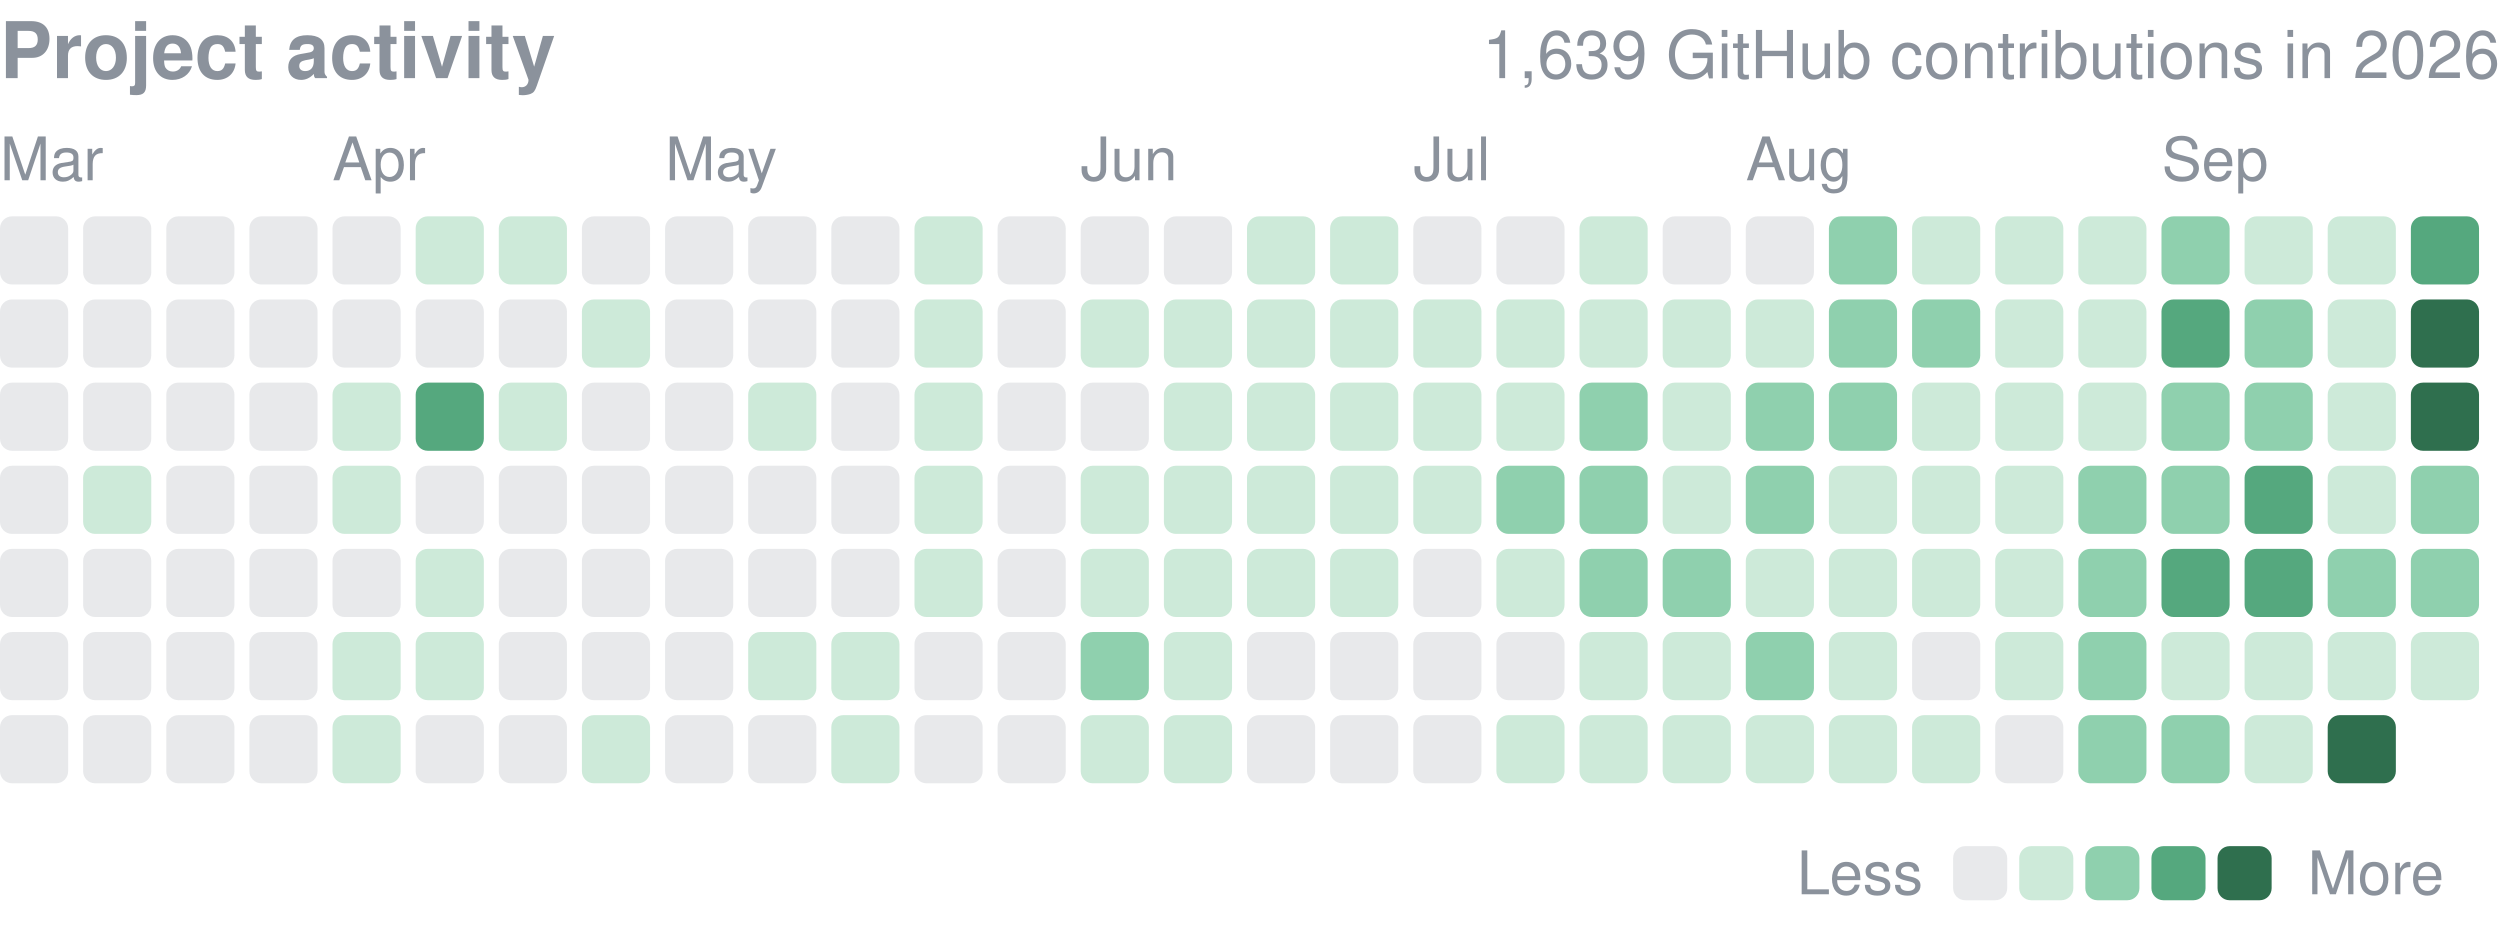
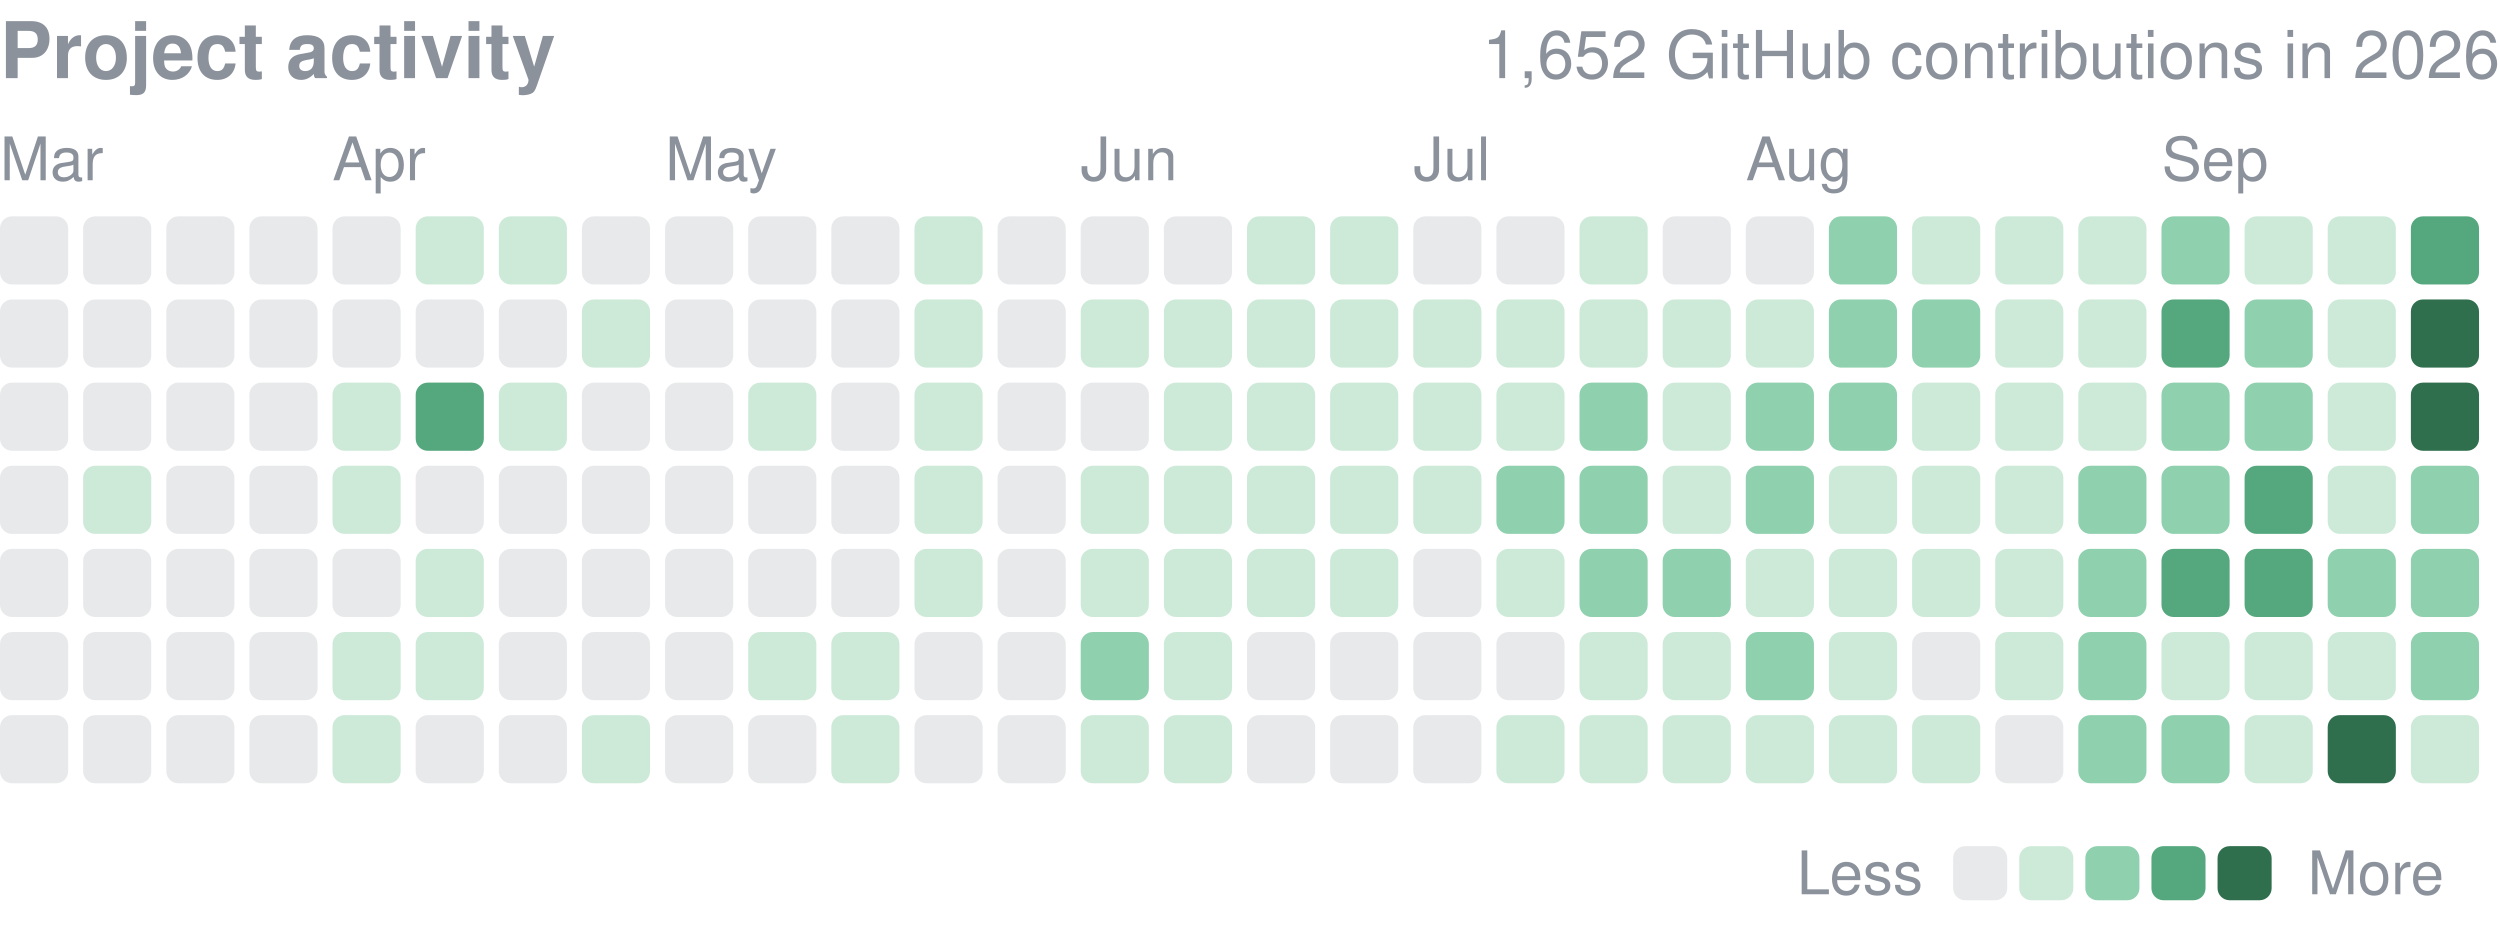
<svg xmlns="http://www.w3.org/2000/svg" width="416" height="155" viewBox="0 0 416 155" role="img" aria-label="yjinyoo GitHub contributions per day in 2026">
  <style>text{font-family:-apple-system,BlinkMacSystemFont,"Segoe UI",Helvetica,Arial,sans-serif}</style>
  <text x="0" y="13" font-size="13" font-weight="600" fill="#8b929c">Project activity</text>
-   <text x="416" y="13" font-size="11" fill="#8b929c" text-anchor="end">1,639 GitHub contributions in 2026</text>
+   <text x="416" y="13" font-size="11" fill="#8b929c" text-anchor="end">1,652 GitHub contributions in 2026</text>
  <text x="0.0" y="30" font-size="10" fill="#8b929c">Mar</text>
  <text x="55.3" y="30" font-size="10" fill="#8b929c">Apr</text>
  <text x="110.7" y="30" font-size="10" fill="#8b929c">May</text>
  <text x="179.8" y="30" font-size="10" fill="#8b929c">Jun</text>
  <text x="235.2" y="30" font-size="10" fill="#8b929c">Jul</text>
  <text x="290.5" y="30" font-size="10" fill="#8b929c">Aug</text>
  <text x="359.7" y="30" font-size="10" fill="#8b929c">Sep</text>
  <rect x="0.00" y="36.00" width="11.34" height="11.34" rx="2.0" fill="#8b929c" opacity="0.2" />
  <rect x="0.00" y="49.83" width="11.34" height="11.34" rx="2.0" fill="#8b929c" opacity="0.2" />
  <rect x="0.00" y="63.67" width="11.34" height="11.34" rx="2.0" fill="#8b929c" opacity="0.2" />
  <rect x="0.00" y="77.50" width="11.34" height="11.34" rx="2.0" fill="#8b929c" opacity="0.2" />
  <rect x="0.00" y="91.33" width="11.34" height="11.34" rx="2.0" fill="#8b929c" opacity="0.2" />
  <rect x="0.00" y="105.17" width="11.34" height="11.34" rx="2.0" fill="#8b929c" opacity="0.2" />
  <rect x="0.00" y="119.00" width="11.34" height="11.34" rx="2.0" fill="#8b929c" opacity="0.2" />
  <rect x="13.83" y="36.00" width="11.34" height="11.34" rx="2.0" fill="#8b929c" opacity="0.2" />
  <rect x="13.83" y="49.83" width="11.34" height="11.34" rx="2.0" fill="#8b929c" opacity="0.2" />
  <rect x="13.83" y="63.67" width="11.34" height="11.34" rx="2.0" fill="#8b929c" opacity="0.2" />
  <rect x="13.83" y="77.50" width="11.34" height="11.34" rx="2.0" fill="#cdead9" />
  <rect x="13.83" y="91.33" width="11.34" height="11.34" rx="2.0" fill="#8b929c" opacity="0.2" />
  <rect x="13.83" y="105.17" width="11.34" height="11.34" rx="2.0" fill="#8b929c" opacity="0.2" />
  <rect x="13.83" y="119.00" width="11.34" height="11.34" rx="2.0" fill="#8b929c" opacity="0.2" />
  <rect x="27.67" y="36.00" width="11.34" height="11.34" rx="2.0" fill="#8b929c" opacity="0.2" />
  <rect x="27.67" y="49.83" width="11.34" height="11.34" rx="2.0" fill="#8b929c" opacity="0.2" />
  <rect x="27.67" y="63.67" width="11.34" height="11.34" rx="2.0" fill="#8b929c" opacity="0.2" />
  <rect x="27.67" y="77.50" width="11.34" height="11.34" rx="2.0" fill="#8b929c" opacity="0.2" />
  <rect x="27.67" y="91.33" width="11.34" height="11.34" rx="2.0" fill="#8b929c" opacity="0.2" />
  <rect x="27.67" y="105.17" width="11.34" height="11.34" rx="2.0" fill="#8b929c" opacity="0.2" />
  <rect x="27.67" y="119.00" width="11.34" height="11.34" rx="2.0" fill="#8b929c" opacity="0.2" />
  <rect x="41.50" y="36.00" width="11.34" height="11.34" rx="2.0" fill="#8b929c" opacity="0.2" />
  <rect x="41.50" y="49.83" width="11.34" height="11.34" rx="2.0" fill="#8b929c" opacity="0.2" />
  <rect x="41.50" y="63.67" width="11.34" height="11.34" rx="2.0" fill="#8b929c" opacity="0.2" />
  <rect x="41.50" y="77.50" width="11.34" height="11.34" rx="2.0" fill="#8b929c" opacity="0.2" />
  <rect x="41.50" y="91.33" width="11.34" height="11.34" rx="2.0" fill="#8b929c" opacity="0.2" />
  <rect x="41.50" y="105.17" width="11.34" height="11.34" rx="2.0" fill="#8b929c" opacity="0.2" />
  <rect x="41.50" y="119.00" width="11.34" height="11.34" rx="2.0" fill="#8b929c" opacity="0.2" />
  <rect x="55.33" y="36.00" width="11.34" height="11.34" rx="2.0" fill="#8b929c" opacity="0.2" />
  <rect x="55.33" y="49.83" width="11.34" height="11.34" rx="2.0" fill="#8b929c" opacity="0.2" />
  <rect x="55.33" y="63.67" width="11.34" height="11.34" rx="2.0" fill="#cdead9" />
  <rect x="55.33" y="77.50" width="11.34" height="11.34" rx="2.0" fill="#cdead9" />
  <rect x="55.33" y="91.33" width="11.34" height="11.34" rx="2.0" fill="#8b929c" opacity="0.2" />
  <rect x="55.33" y="105.17" width="11.34" height="11.34" rx="2.0" fill="#cdead9" />
  <rect x="55.33" y="119.00" width="11.34" height="11.34" rx="2.0" fill="#cdead9" />
  <rect x="69.17" y="36.00" width="11.34" height="11.34" rx="2.0" fill="#cdead9" />
  <rect x="69.17" y="49.83" width="11.34" height="11.34" rx="2.0" fill="#8b929c" opacity="0.2" />
  <rect x="69.17" y="63.67" width="11.34" height="11.34" rx="2.0" fill="#55a87e" />
  <rect x="69.17" y="77.50" width="11.34" height="11.34" rx="2.0" fill="#8b929c" opacity="0.2" />
  <rect x="69.17" y="91.33" width="11.34" height="11.34" rx="2.0" fill="#cdead9" />
  <rect x="69.17" y="105.17" width="11.34" height="11.34" rx="2.0" fill="#cdead9" />
  <rect x="69.17" y="119.00" width="11.34" height="11.34" rx="2.0" fill="#8b929c" opacity="0.2" />
  <rect x="83.00" y="36.00" width="11.34" height="11.34" rx="2.0" fill="#cdead9" />
  <rect x="83.00" y="49.83" width="11.34" height="11.34" rx="2.0" fill="#8b929c" opacity="0.2" />
  <rect x="83.00" y="63.67" width="11.34" height="11.34" rx="2.0" fill="#cdead9" />
  <rect x="83.00" y="77.50" width="11.34" height="11.34" rx="2.0" fill="#8b929c" opacity="0.2" />
  <rect x="83.00" y="91.33" width="11.34" height="11.34" rx="2.0" fill="#8b929c" opacity="0.2" />
  <rect x="83.00" y="105.17" width="11.34" height="11.34" rx="2.0" fill="#8b929c" opacity="0.2" />
  <rect x="83.00" y="119.00" width="11.34" height="11.34" rx="2.0" fill="#8b929c" opacity="0.2" />
  <rect x="96.83" y="36.00" width="11.34" height="11.34" rx="2.0" fill="#8b929c" opacity="0.2" />
  <rect x="96.83" y="49.83" width="11.34" height="11.34" rx="2.0" fill="#cdead9" />
  <rect x="96.83" y="63.67" width="11.34" height="11.34" rx="2.0" fill="#8b929c" opacity="0.2" />
  <rect x="96.83" y="77.50" width="11.34" height="11.34" rx="2.0" fill="#8b929c" opacity="0.2" />
  <rect x="96.83" y="91.33" width="11.34" height="11.34" rx="2.0" fill="#8b929c" opacity="0.2" />
  <rect x="96.83" y="105.17" width="11.34" height="11.34" rx="2.0" fill="#8b929c" opacity="0.2" />
  <rect x="96.83" y="119.00" width="11.34" height="11.34" rx="2.0" fill="#cdead9" />
  <rect x="110.67" y="36.00" width="11.34" height="11.34" rx="2.0" fill="#8b929c" opacity="0.2" />
  <rect x="110.67" y="49.83" width="11.34" height="11.34" rx="2.0" fill="#8b929c" opacity="0.2" />
  <rect x="110.67" y="63.67" width="11.34" height="11.34" rx="2.0" fill="#8b929c" opacity="0.2" />
  <rect x="110.67" y="77.50" width="11.34" height="11.34" rx="2.0" fill="#8b929c" opacity="0.2" />
  <rect x="110.67" y="91.33" width="11.34" height="11.34" rx="2.0" fill="#8b929c" opacity="0.2" />
  <rect x="110.67" y="105.17" width="11.34" height="11.34" rx="2.0" fill="#8b929c" opacity="0.2" />
  <rect x="110.67" y="119.00" width="11.34" height="11.34" rx="2.0" fill="#8b929c" opacity="0.2" />
  <rect x="124.50" y="36.00" width="11.34" height="11.34" rx="2.0" fill="#8b929c" opacity="0.2" />
  <rect x="124.50" y="49.83" width="11.34" height="11.34" rx="2.0" fill="#8b929c" opacity="0.2" />
  <rect x="124.50" y="63.67" width="11.34" height="11.34" rx="2.0" fill="#cdead9" />
  <rect x="124.50" y="77.50" width="11.34" height="11.34" rx="2.0" fill="#8b929c" opacity="0.2" />
  <rect x="124.50" y="91.33" width="11.34" height="11.34" rx="2.0" fill="#8b929c" opacity="0.2" />
  <rect x="124.50" y="105.17" width="11.34" height="11.34" rx="2.0" fill="#cdead9" />
  <rect x="124.50" y="119.00" width="11.34" height="11.34" rx="2.0" fill="#8b929c" opacity="0.2" />
  <rect x="138.33" y="36.00" width="11.34" height="11.34" rx="2.0" fill="#8b929c" opacity="0.2" />
  <rect x="138.33" y="49.83" width="11.34" height="11.34" rx="2.0" fill="#8b929c" opacity="0.2" />
  <rect x="138.33" y="63.67" width="11.34" height="11.34" rx="2.0" fill="#8b929c" opacity="0.2" />
  <rect x="138.33" y="77.50" width="11.34" height="11.34" rx="2.0" fill="#8b929c" opacity="0.2" />
  <rect x="138.33" y="91.33" width="11.34" height="11.34" rx="2.0" fill="#8b929c" opacity="0.2" />
  <rect x="138.33" y="105.17" width="11.34" height="11.34" rx="2.0" fill="#cdead9" />
  <rect x="138.33" y="119.00" width="11.34" height="11.34" rx="2.0" fill="#cdead9" />
  <rect x="152.17" y="36.00" width="11.34" height="11.34" rx="2.0" fill="#cdead9" />
  <rect x="152.17" y="49.83" width="11.34" height="11.34" rx="2.0" fill="#cdead9" />
  <rect x="152.17" y="63.67" width="11.34" height="11.34" rx="2.0" fill="#cdead9" />
  <rect x="152.17" y="77.50" width="11.34" height="11.34" rx="2.0" fill="#cdead9" />
  <rect x="152.17" y="91.33" width="11.34" height="11.34" rx="2.0" fill="#cdead9" />
  <rect x="152.17" y="105.17" width="11.34" height="11.34" rx="2.0" fill="#8b929c" opacity="0.2" />
  <rect x="152.17" y="119.00" width="11.34" height="11.34" rx="2.0" fill="#8b929c" opacity="0.2" />
  <rect x="166.00" y="36.00" width="11.34" height="11.34" rx="2.0" fill="#8b929c" opacity="0.2" />
  <rect x="166.00" y="49.83" width="11.34" height="11.34" rx="2.0" fill="#8b929c" opacity="0.2" />
  <rect x="166.00" y="63.67" width="11.34" height="11.34" rx="2.0" fill="#8b929c" opacity="0.2" />
  <rect x="166.00" y="77.50" width="11.34" height="11.34" rx="2.0" fill="#8b929c" opacity="0.2" />
  <rect x="166.00" y="91.33" width="11.34" height="11.34" rx="2.0" fill="#8b929c" opacity="0.2" />
  <rect x="166.00" y="105.17" width="11.34" height="11.34" rx="2.0" fill="#8b929c" opacity="0.2" />
  <rect x="166.00" y="119.00" width="11.34" height="11.34" rx="2.0" fill="#8b929c" opacity="0.2" />
  <rect x="179.83" y="36.00" width="11.34" height="11.34" rx="2.0" fill="#8b929c" opacity="0.2" />
  <rect x="179.83" y="49.83" width="11.34" height="11.34" rx="2.0" fill="#cdead9" />
  <rect x="179.83" y="63.67" width="11.34" height="11.34" rx="2.0" fill="#8b929c" opacity="0.2" />
  <rect x="179.83" y="77.50" width="11.34" height="11.34" rx="2.0" fill="#cdead9" />
  <rect x="179.83" y="91.33" width="11.34" height="11.34" rx="2.0" fill="#cdead9" />
  <rect x="179.83" y="105.17" width="11.34" height="11.34" rx="2.0" fill="#8fd0ae" />
  <rect x="179.83" y="119.00" width="11.34" height="11.34" rx="2.0" fill="#cdead9" />
  <rect x="193.67" y="36.00" width="11.34" height="11.34" rx="2.0" fill="#8b929c" opacity="0.2" />
  <rect x="193.67" y="49.83" width="11.34" height="11.34" rx="2.0" fill="#cdead9" />
  <rect x="193.67" y="63.67" width="11.34" height="11.34" rx="2.0" fill="#cdead9" />
  <rect x="193.67" y="77.50" width="11.34" height="11.34" rx="2.0" fill="#cdead9" />
  <rect x="193.67" y="91.33" width="11.34" height="11.34" rx="2.0" fill="#cdead9" />
  <rect x="193.67" y="105.17" width="11.34" height="11.34" rx="2.0" fill="#cdead9" />
  <rect x="193.67" y="119.00" width="11.34" height="11.34" rx="2.0" fill="#cdead9" />
  <rect x="207.50" y="36.00" width="11.34" height="11.34" rx="2.0" fill="#cdead9" />
  <rect x="207.50" y="49.83" width="11.34" height="11.34" rx="2.0" fill="#cdead9" />
  <rect x="207.50" y="63.67" width="11.34" height="11.34" rx="2.0" fill="#cdead9" />
  <rect x="207.50" y="77.50" width="11.34" height="11.34" rx="2.0" fill="#cdead9" />
  <rect x="207.50" y="91.33" width="11.34" height="11.34" rx="2.0" fill="#cdead9" />
  <rect x="207.50" y="105.17" width="11.34" height="11.34" rx="2.0" fill="#8b929c" opacity="0.2" />
  <rect x="207.50" y="119.00" width="11.34" height="11.34" rx="2.0" fill="#8b929c" opacity="0.2" />
  <rect x="221.33" y="36.00" width="11.34" height="11.34" rx="2.0" fill="#cdead9" />
  <rect x="221.33" y="49.83" width="11.34" height="11.34" rx="2.0" fill="#cdead9" />
  <rect x="221.33" y="63.67" width="11.34" height="11.34" rx="2.0" fill="#cdead9" />
  <rect x="221.33" y="77.50" width="11.34" height="11.34" rx="2.0" fill="#cdead9" />
  <rect x="221.33" y="91.33" width="11.34" height="11.34" rx="2.0" fill="#cdead9" />
  <rect x="221.33" y="105.17" width="11.34" height="11.34" rx="2.0" fill="#8b929c" opacity="0.2" />
  <rect x="221.33" y="119.00" width="11.34" height="11.34" rx="2.0" fill="#8b929c" opacity="0.2" />
  <rect x="235.17" y="36.00" width="11.34" height="11.34" rx="2.0" fill="#8b929c" opacity="0.2" />
  <rect x="235.17" y="49.83" width="11.34" height="11.34" rx="2.0" fill="#cdead9" />
  <rect x="235.17" y="63.67" width="11.34" height="11.34" rx="2.0" fill="#cdead9" />
  <rect x="235.17" y="77.50" width="11.34" height="11.34" rx="2.0" fill="#cdead9" />
  <rect x="235.17" y="91.33" width="11.34" height="11.34" rx="2.0" fill="#8b929c" opacity="0.2" />
  <rect x="235.17" y="105.17" width="11.34" height="11.34" rx="2.0" fill="#8b929c" opacity="0.2" />
  <rect x="235.17" y="119.00" width="11.34" height="11.34" rx="2.0" fill="#8b929c" opacity="0.2" />
  <rect x="249.00" y="36.00" width="11.34" height="11.34" rx="2.0" fill="#8b929c" opacity="0.2" />
  <rect x="249.00" y="49.83" width="11.34" height="11.34" rx="2.0" fill="#cdead9" />
  <rect x="249.00" y="63.67" width="11.34" height="11.34" rx="2.0" fill="#cdead9" />
  <rect x="249.00" y="77.50" width="11.34" height="11.34" rx="2.0" fill="#8fd0ae" />
  <rect x="249.00" y="91.33" width="11.34" height="11.34" rx="2.0" fill="#cdead9" />
  <rect x="249.00" y="105.17" width="11.34" height="11.34" rx="2.0" fill="#8b929c" opacity="0.2" />
  <rect x="249.00" y="119.00" width="11.34" height="11.34" rx="2.0" fill="#cdead9" />
  <rect x="262.83" y="36.00" width="11.34" height="11.34" rx="2.0" fill="#cdead9" />
  <rect x="262.83" y="49.83" width="11.34" height="11.34" rx="2.0" fill="#cdead9" />
  <rect x="262.83" y="63.67" width="11.34" height="11.34" rx="2.0" fill="#8fd0ae" />
  <rect x="262.83" y="77.50" width="11.34" height="11.34" rx="2.0" fill="#8fd0ae" />
  <rect x="262.83" y="91.33" width="11.34" height="11.34" rx="2.0" fill="#8fd0ae" />
  <rect x="262.83" y="105.17" width="11.34" height="11.34" rx="2.0" fill="#cdead9" />
  <rect x="262.83" y="119.00" width="11.34" height="11.34" rx="2.0" fill="#cdead9" />
  <rect x="276.67" y="36.00" width="11.34" height="11.34" rx="2.0" fill="#8b929c" opacity="0.2" />
  <rect x="276.67" y="49.83" width="11.34" height="11.34" rx="2.0" fill="#cdead9" />
  <rect x="276.67" y="63.67" width="11.34" height="11.34" rx="2.0" fill="#cdead9" />
  <rect x="276.67" y="77.50" width="11.34" height="11.34" rx="2.0" fill="#cdead9" />
  <rect x="276.67" y="91.33" width="11.34" height="11.34" rx="2.0" fill="#8fd0ae" />
  <rect x="276.67" y="105.17" width="11.34" height="11.34" rx="2.0" fill="#cdead9" />
  <rect x="276.67" y="119.00" width="11.34" height="11.34" rx="2.0" fill="#cdead9" />
  <rect x="290.50" y="36.00" width="11.34" height="11.34" rx="2.0" fill="#8b929c" opacity="0.2" />
  <rect x="290.50" y="49.83" width="11.34" height="11.34" rx="2.0" fill="#cdead9" />
  <rect x="290.50" y="63.67" width="11.34" height="11.34" rx="2.0" fill="#8fd0ae" />
  <rect x="290.50" y="77.50" width="11.34" height="11.34" rx="2.0" fill="#8fd0ae" />
  <rect x="290.50" y="91.33" width="11.34" height="11.34" rx="2.0" fill="#cdead9" />
  <rect x="290.50" y="105.17" width="11.34" height="11.34" rx="2.0" fill="#8fd0ae" />
  <rect x="290.50" y="119.00" width="11.34" height="11.34" rx="2.0" fill="#cdead9" />
  <rect x="304.33" y="36.00" width="11.34" height="11.34" rx="2.0" fill="#8fd0ae" />
  <rect x="304.33" y="49.83" width="11.34" height="11.34" rx="2.0" fill="#8fd0ae" />
  <rect x="304.33" y="63.67" width="11.34" height="11.34" rx="2.0" fill="#8fd0ae" />
  <rect x="304.33" y="77.50" width="11.34" height="11.34" rx="2.0" fill="#cdead9" />
  <rect x="304.33" y="91.33" width="11.34" height="11.34" rx="2.0" fill="#cdead9" />
  <rect x="304.33" y="105.17" width="11.34" height="11.34" rx="2.0" fill="#cdead9" />
  <rect x="304.33" y="119.00" width="11.34" height="11.34" rx="2.0" fill="#cdead9" />
  <rect x="318.17" y="36.00" width="11.34" height="11.34" rx="2.0" fill="#cdead9" />
  <rect x="318.17" y="49.83" width="11.34" height="11.34" rx="2.0" fill="#8fd0ae" />
  <rect x="318.17" y="63.67" width="11.34" height="11.34" rx="2.0" fill="#cdead9" />
  <rect x="318.17" y="77.50" width="11.34" height="11.34" rx="2.0" fill="#cdead9" />
  <rect x="318.17" y="91.33" width="11.34" height="11.34" rx="2.0" fill="#cdead9" />
  <rect x="318.17" y="105.17" width="11.34" height="11.34" rx="2.0" fill="#8b929c" opacity="0.2" />
  <rect x="318.17" y="119.00" width="11.34" height="11.34" rx="2.0" fill="#cdead9" />
  <rect x="332.00" y="36.00" width="11.34" height="11.34" rx="2.0" fill="#cdead9" />
  <rect x="332.00" y="49.83" width="11.34" height="11.34" rx="2.0" fill="#cdead9" />
  <rect x="332.00" y="63.67" width="11.34" height="11.34" rx="2.0" fill="#cdead9" />
  <rect x="332.00" y="77.50" width="11.34" height="11.34" rx="2.0" fill="#cdead9" />
  <rect x="332.00" y="91.33" width="11.34" height="11.34" rx="2.0" fill="#cdead9" />
  <rect x="332.00" y="105.17" width="11.34" height="11.34" rx="2.0" fill="#cdead9" />
  <rect x="332.00" y="119.00" width="11.34" height="11.34" rx="2.0" fill="#8b929c" opacity="0.2" />
  <rect x="345.83" y="36.00" width="11.34" height="11.34" rx="2.0" fill="#cdead9" />
  <rect x="345.83" y="49.83" width="11.34" height="11.34" rx="2.0" fill="#cdead9" />
  <rect x="345.83" y="63.67" width="11.34" height="11.34" rx="2.0" fill="#cdead9" />
  <rect x="345.83" y="77.50" width="11.34" height="11.34" rx="2.0" fill="#8fd0ae" />
  <rect x="345.83" y="91.33" width="11.34" height="11.34" rx="2.0" fill="#8fd0ae" />
  <rect x="345.83" y="105.17" width="11.34" height="11.34" rx="2.0" fill="#8fd0ae" />
  <rect x="345.83" y="119.00" width="11.34" height="11.34" rx="2.0" fill="#8fd0ae" />
  <rect x="359.67" y="36.00" width="11.34" height="11.34" rx="2.0" fill="#8fd0ae" />
  <rect x="359.67" y="49.83" width="11.34" height="11.34" rx="2.0" fill="#55a87e" />
  <rect x="359.67" y="63.67" width="11.34" height="11.34" rx="2.0" fill="#8fd0ae" />
  <rect x="359.67" y="77.50" width="11.34" height="11.34" rx="2.0" fill="#8fd0ae" />
  <rect x="359.67" y="91.33" width="11.34" height="11.34" rx="2.0" fill="#55a87e" />
  <rect x="359.67" y="105.17" width="11.34" height="11.34" rx="2.0" fill="#cdead9" />
  <rect x="359.67" y="119.00" width="11.34" height="11.34" rx="2.0" fill="#8fd0ae" />
  <rect x="373.50" y="36.00" width="11.34" height="11.34" rx="2.0" fill="#cdead9" />
  <rect x="373.50" y="49.83" width="11.34" height="11.34" rx="2.0" fill="#8fd0ae" />
  <rect x="373.50" y="63.67" width="11.34" height="11.34" rx="2.0" fill="#8fd0ae" />
  <rect x="373.50" y="77.50" width="11.34" height="11.34" rx="2.0" fill="#55a87e" />
  <rect x="373.50" y="91.33" width="11.34" height="11.34" rx="2.0" fill="#55a87e" />
  <rect x="373.50" y="105.17" width="11.34" height="11.34" rx="2.0" fill="#cdead9" />
  <rect x="373.50" y="119.00" width="11.34" height="11.34" rx="2.0" fill="#cdead9" />
  <rect x="387.33" y="36.00" width="11.34" height="11.34" rx="2.0" fill="#cdead9" />
  <rect x="387.33" y="49.83" width="11.34" height="11.34" rx="2.0" fill="#cdead9" />
  <rect x="387.33" y="63.67" width="11.34" height="11.34" rx="2.0" fill="#cdead9" />
  <rect x="387.33" y="77.50" width="11.34" height="11.34" rx="2.0" fill="#cdead9" />
  <rect x="387.33" y="91.33" width="11.34" height="11.34" rx="2.0" fill="#8fd0ae" />
  <rect x="387.33" y="105.17" width="11.34" height="11.34" rx="2.0" fill="#cdead9" />
  <rect x="387.33" y="119.00" width="11.34" height="11.34" rx="2.0" fill="#2f6f4e" />
  <rect x="401.17" y="36.00" width="11.34" height="11.34" rx="2.0" fill="#55a87e" />
  <rect x="401.17" y="49.83" width="11.34" height="11.34" rx="2.0" fill="#2f6f4e" />
  <rect x="401.17" y="63.67" width="11.34" height="11.34" rx="2.0" fill="#2f6f4e" />
  <rect x="401.17" y="77.50" width="11.34" height="11.34" rx="2.0" fill="#8fd0ae" />
  <rect x="401.17" y="91.33" width="11.34" height="11.34" rx="2.0" fill="#8fd0ae" />
-   <rect x="401.17" y="105.17" width="11.34" height="11.34" rx="2.0" fill="#cdead9" />
+   <rect x="401.17" y="105.17" width="11.34" height="11.34" rx="2.0" fill="#8fd0ae" />
+   <rect x="401.17" y="119.00" width="11.34" height="11.34" rx="2.0" fill="#cdead9" />
  <text x="299" y="148.8" font-size="10" fill="#8b929c">Less</text>
  <rect x="325" y="140.8" width="9" height="9" rx="2.0" fill="#8b929c" opacity="0.2" />
  <rect x="336.0" y="140.8" width="9" height="9" rx="2.0" fill="#cdead9" />
  <rect x="347.0" y="140.8" width="9" height="9" rx="2.0" fill="#8fd0ae" />
  <rect x="358.0" y="140.8" width="9" height="9" rx="2.0" fill="#55a87e" />
  <rect x="369.0" y="140.8" width="9" height="9" rx="2.0" fill="#2f6f4e" />
  <text x="384.0" y="148.8" font-size="10" fill="#8b929c">More</text>
</svg>
